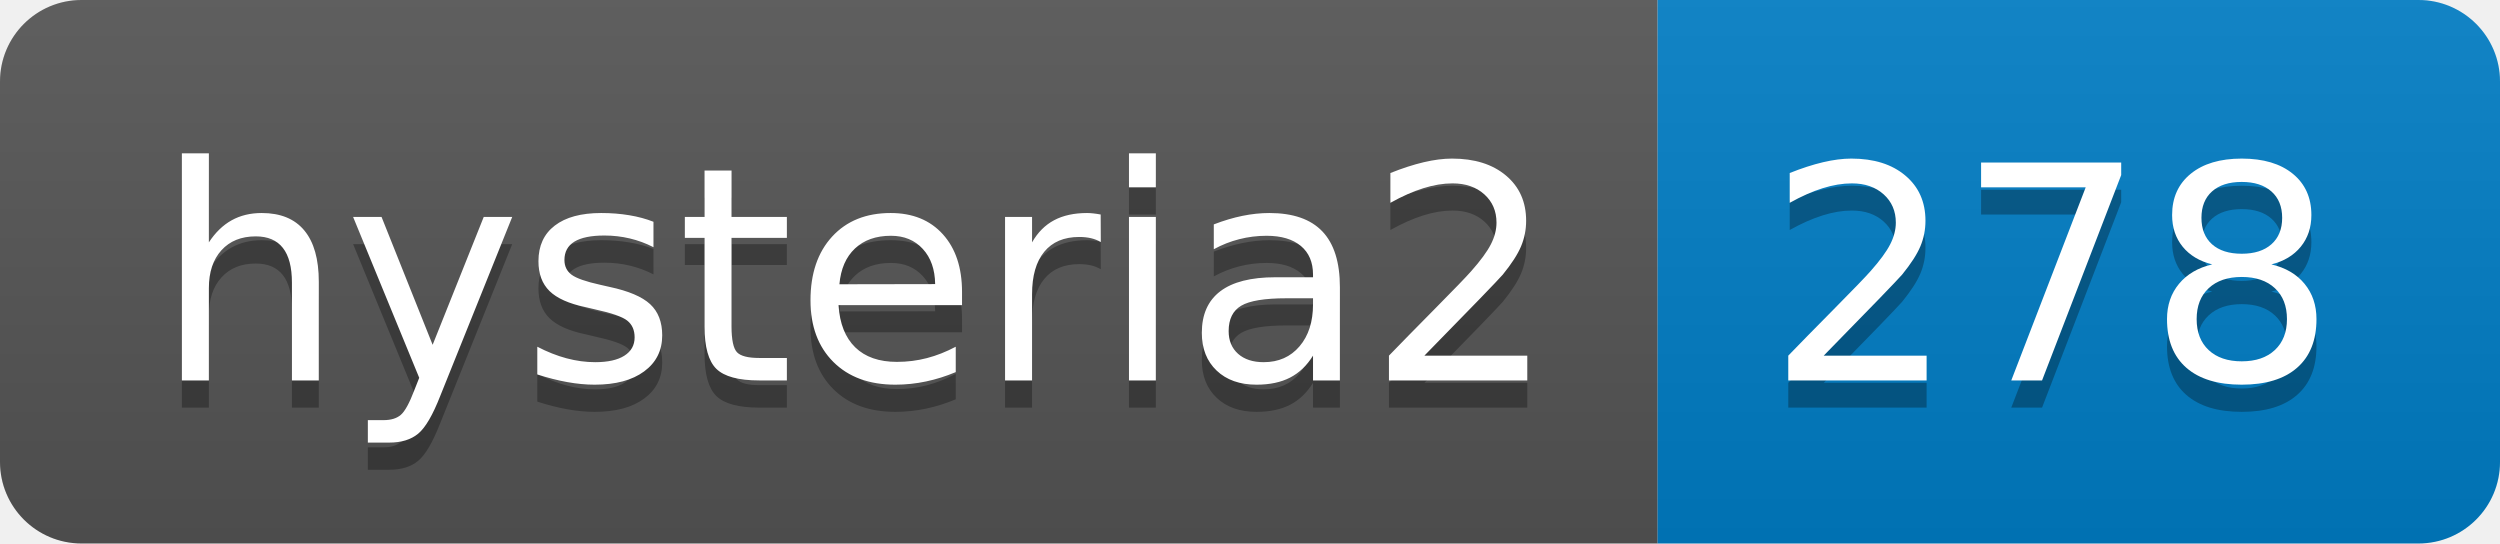
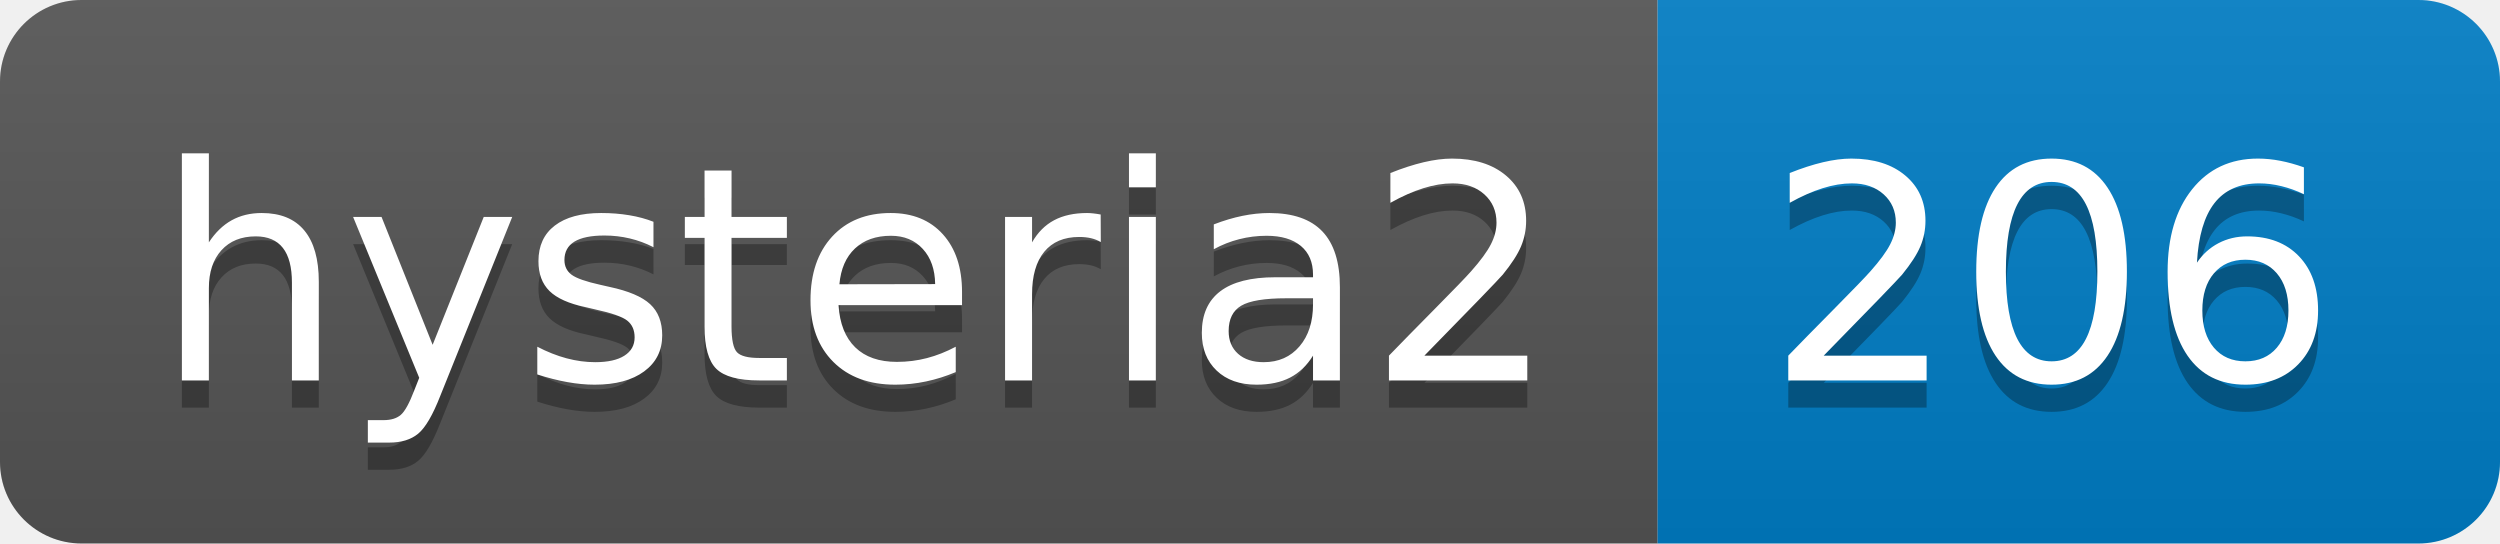
- <svg xmlns="http://www.w3.org/2000/svg" width="92" height="20" role="img" aria-label="hysteria2: 278">
+ <svg xmlns="http://www.w3.org/2000/svg" width="92" height="20" role="img" aria-label="hysteria2: 206">
  <linearGradient id="s" x2="0" y2="100%">
    <stop offset="0" stop-color="#bbb" stop-opacity=".1" />
    <stop offset="1" stop-opacity=".1" />
  </linearGradient>
  <clipPath id="r">
    <rect width="92" height="20" rx="3" fill="#fff" />
  </clipPath>
  <g clip-path="url(#r)">
    <rect width="61" height="20" fill="#555" />
    <rect x="61" width="31" height="20" fill="#007ec6" />
    <rect width="92" height="20" fill="url(#s)" />
  </g>
  <g fill="#fff" text-anchor="middle" font-family="Verdana,Geneva,DejaVu Sans,sans-serif" text-rendering="geometricPrecision" font-size="110">
    <text aria-hidden="true" x="315" y="150" fill="#010101" fill-opacity=".3" transform="scale(.1)" textLength="510">hysteria2</text>
    <text x="315" y="140" transform="scale(.1)" fill="#fff" textLength="510">hysteria2</text>
-     <text aria-hidden="true" x="755" y="150" fill="#010101" fill-opacity=".3" transform="scale(.1)" textLength="210">278</text>
-     <text x="755" y="140" transform="scale(.1)" fill="#fff" textLength="210">278</text>
+     <text aria-hidden="true" x="755" y="150" fill="#010101" fill-opacity=".3" transform="scale(.1)" textLength="210">206</text>
+     <text x="755" y="140" transform="scale(.1)" fill="#fff" textLength="210">206</text>
  </g>
</svg>
